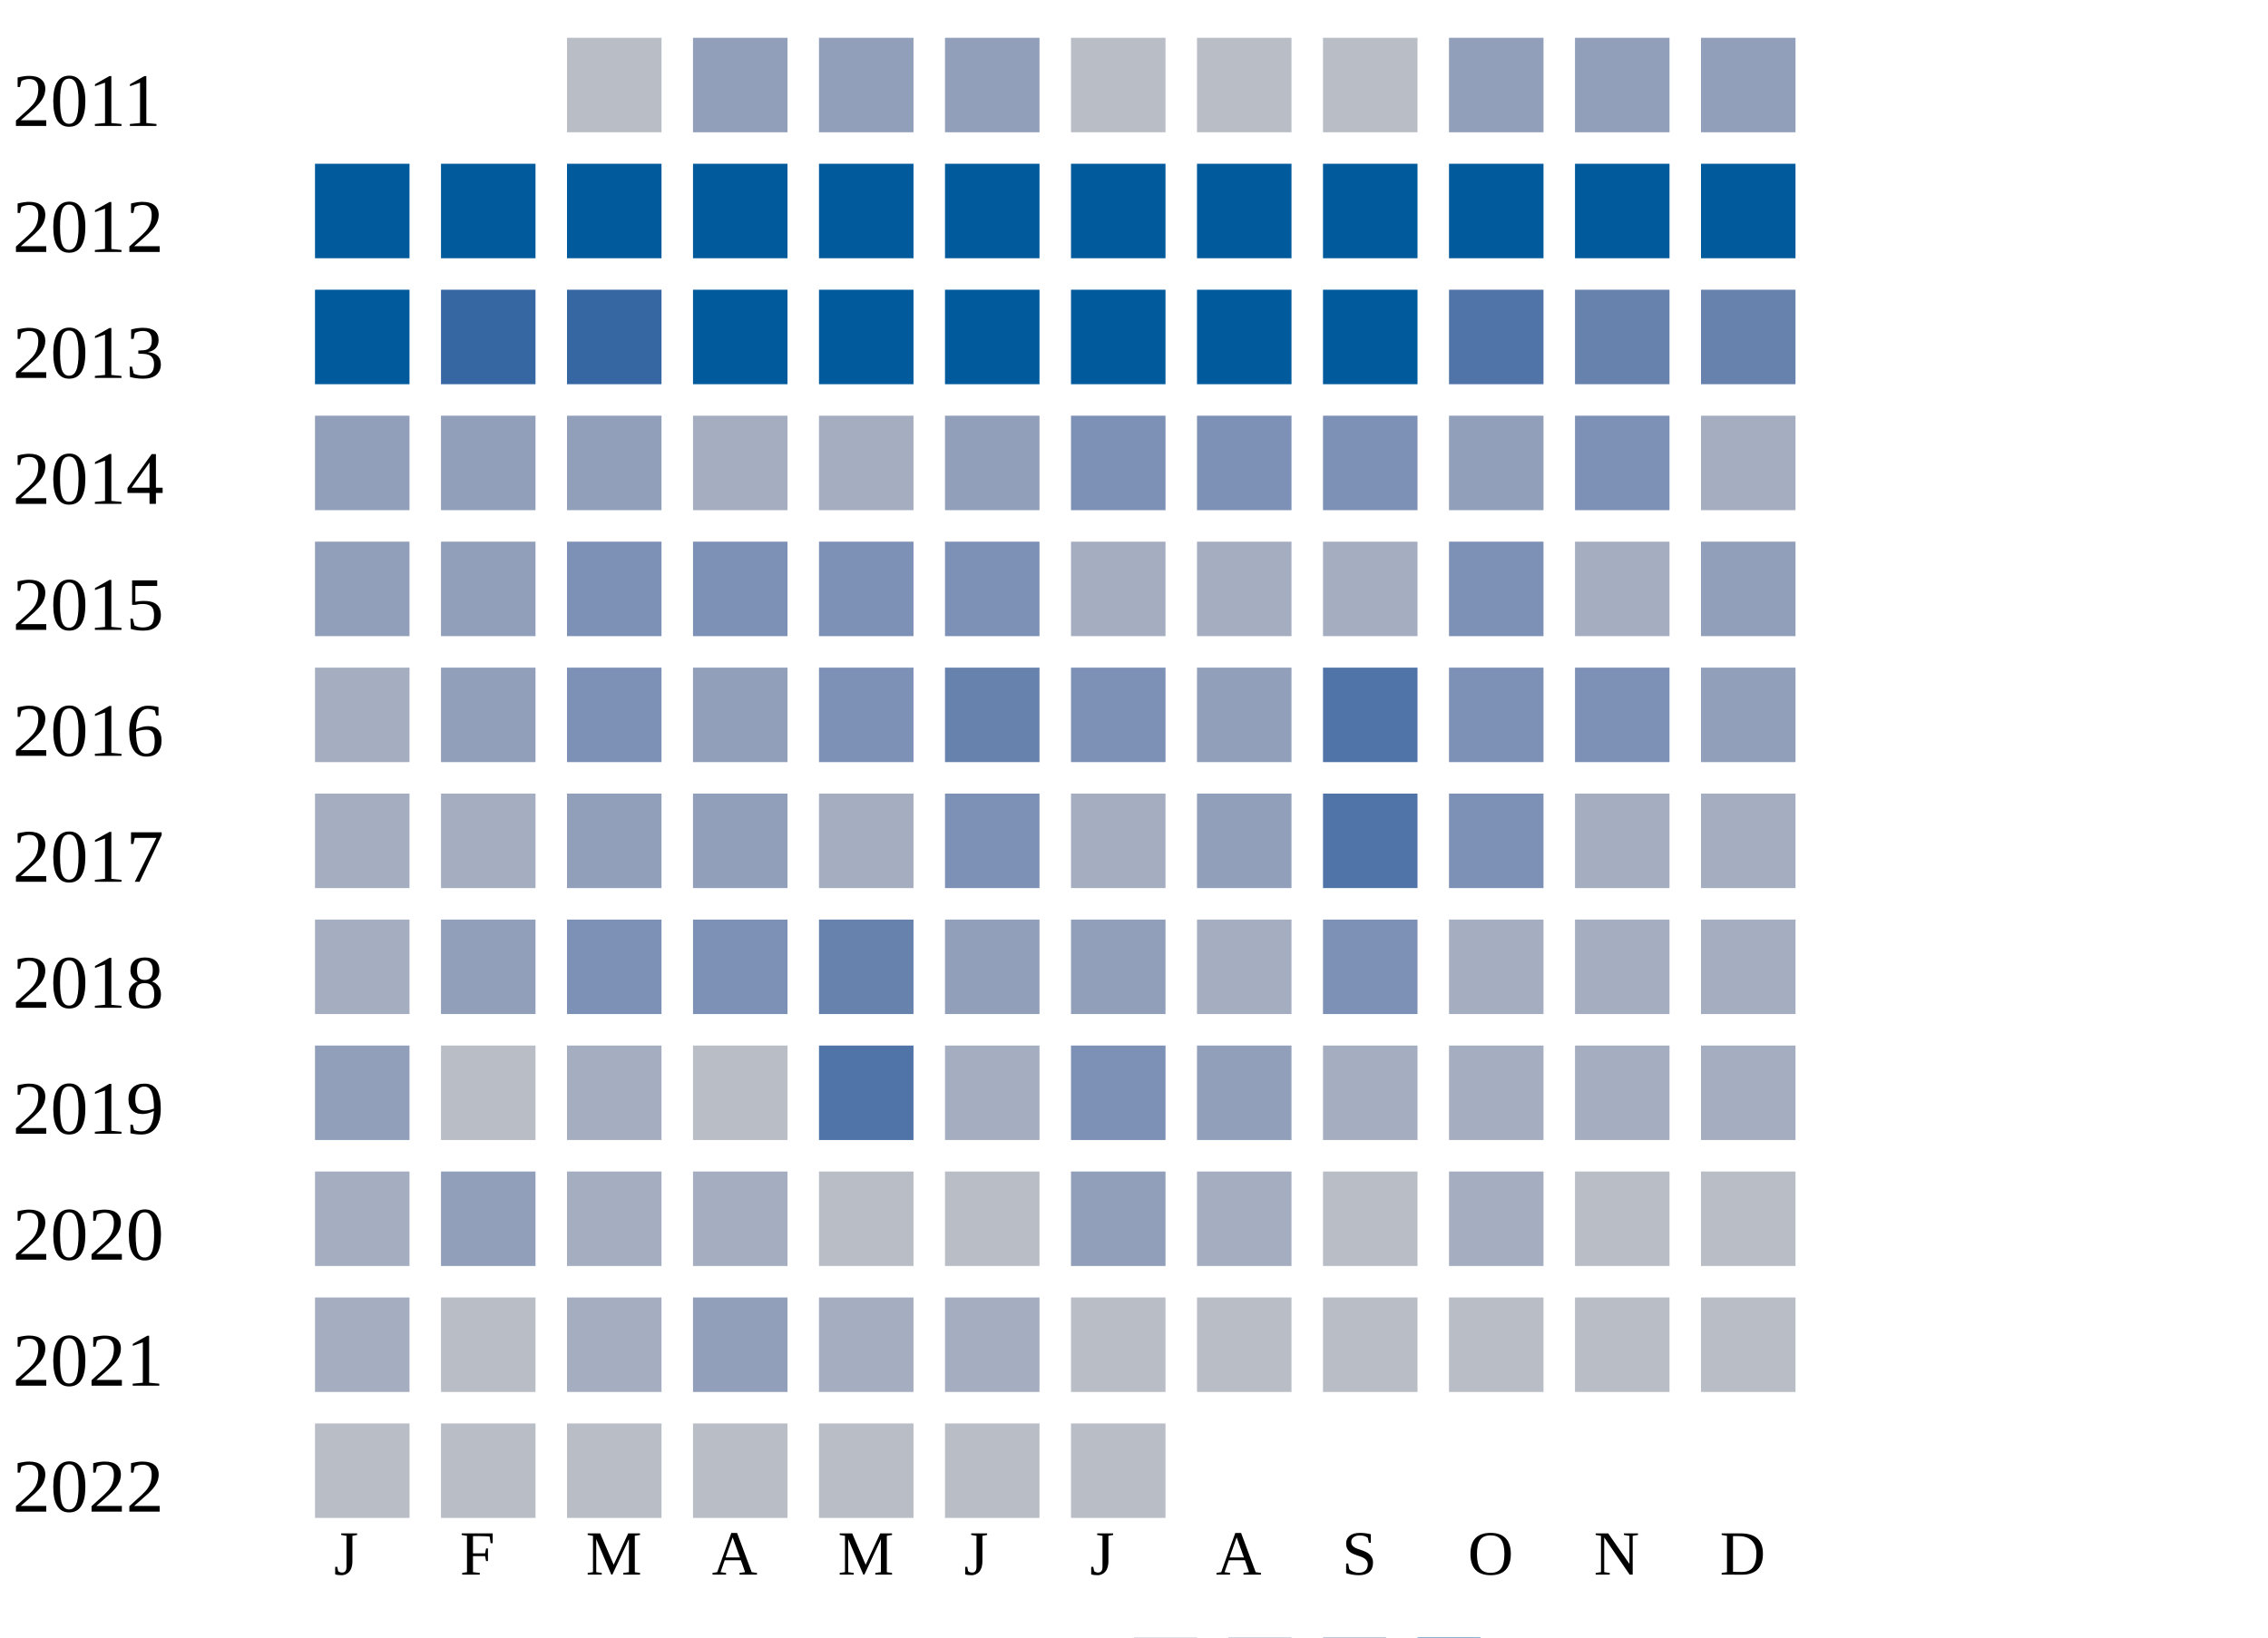
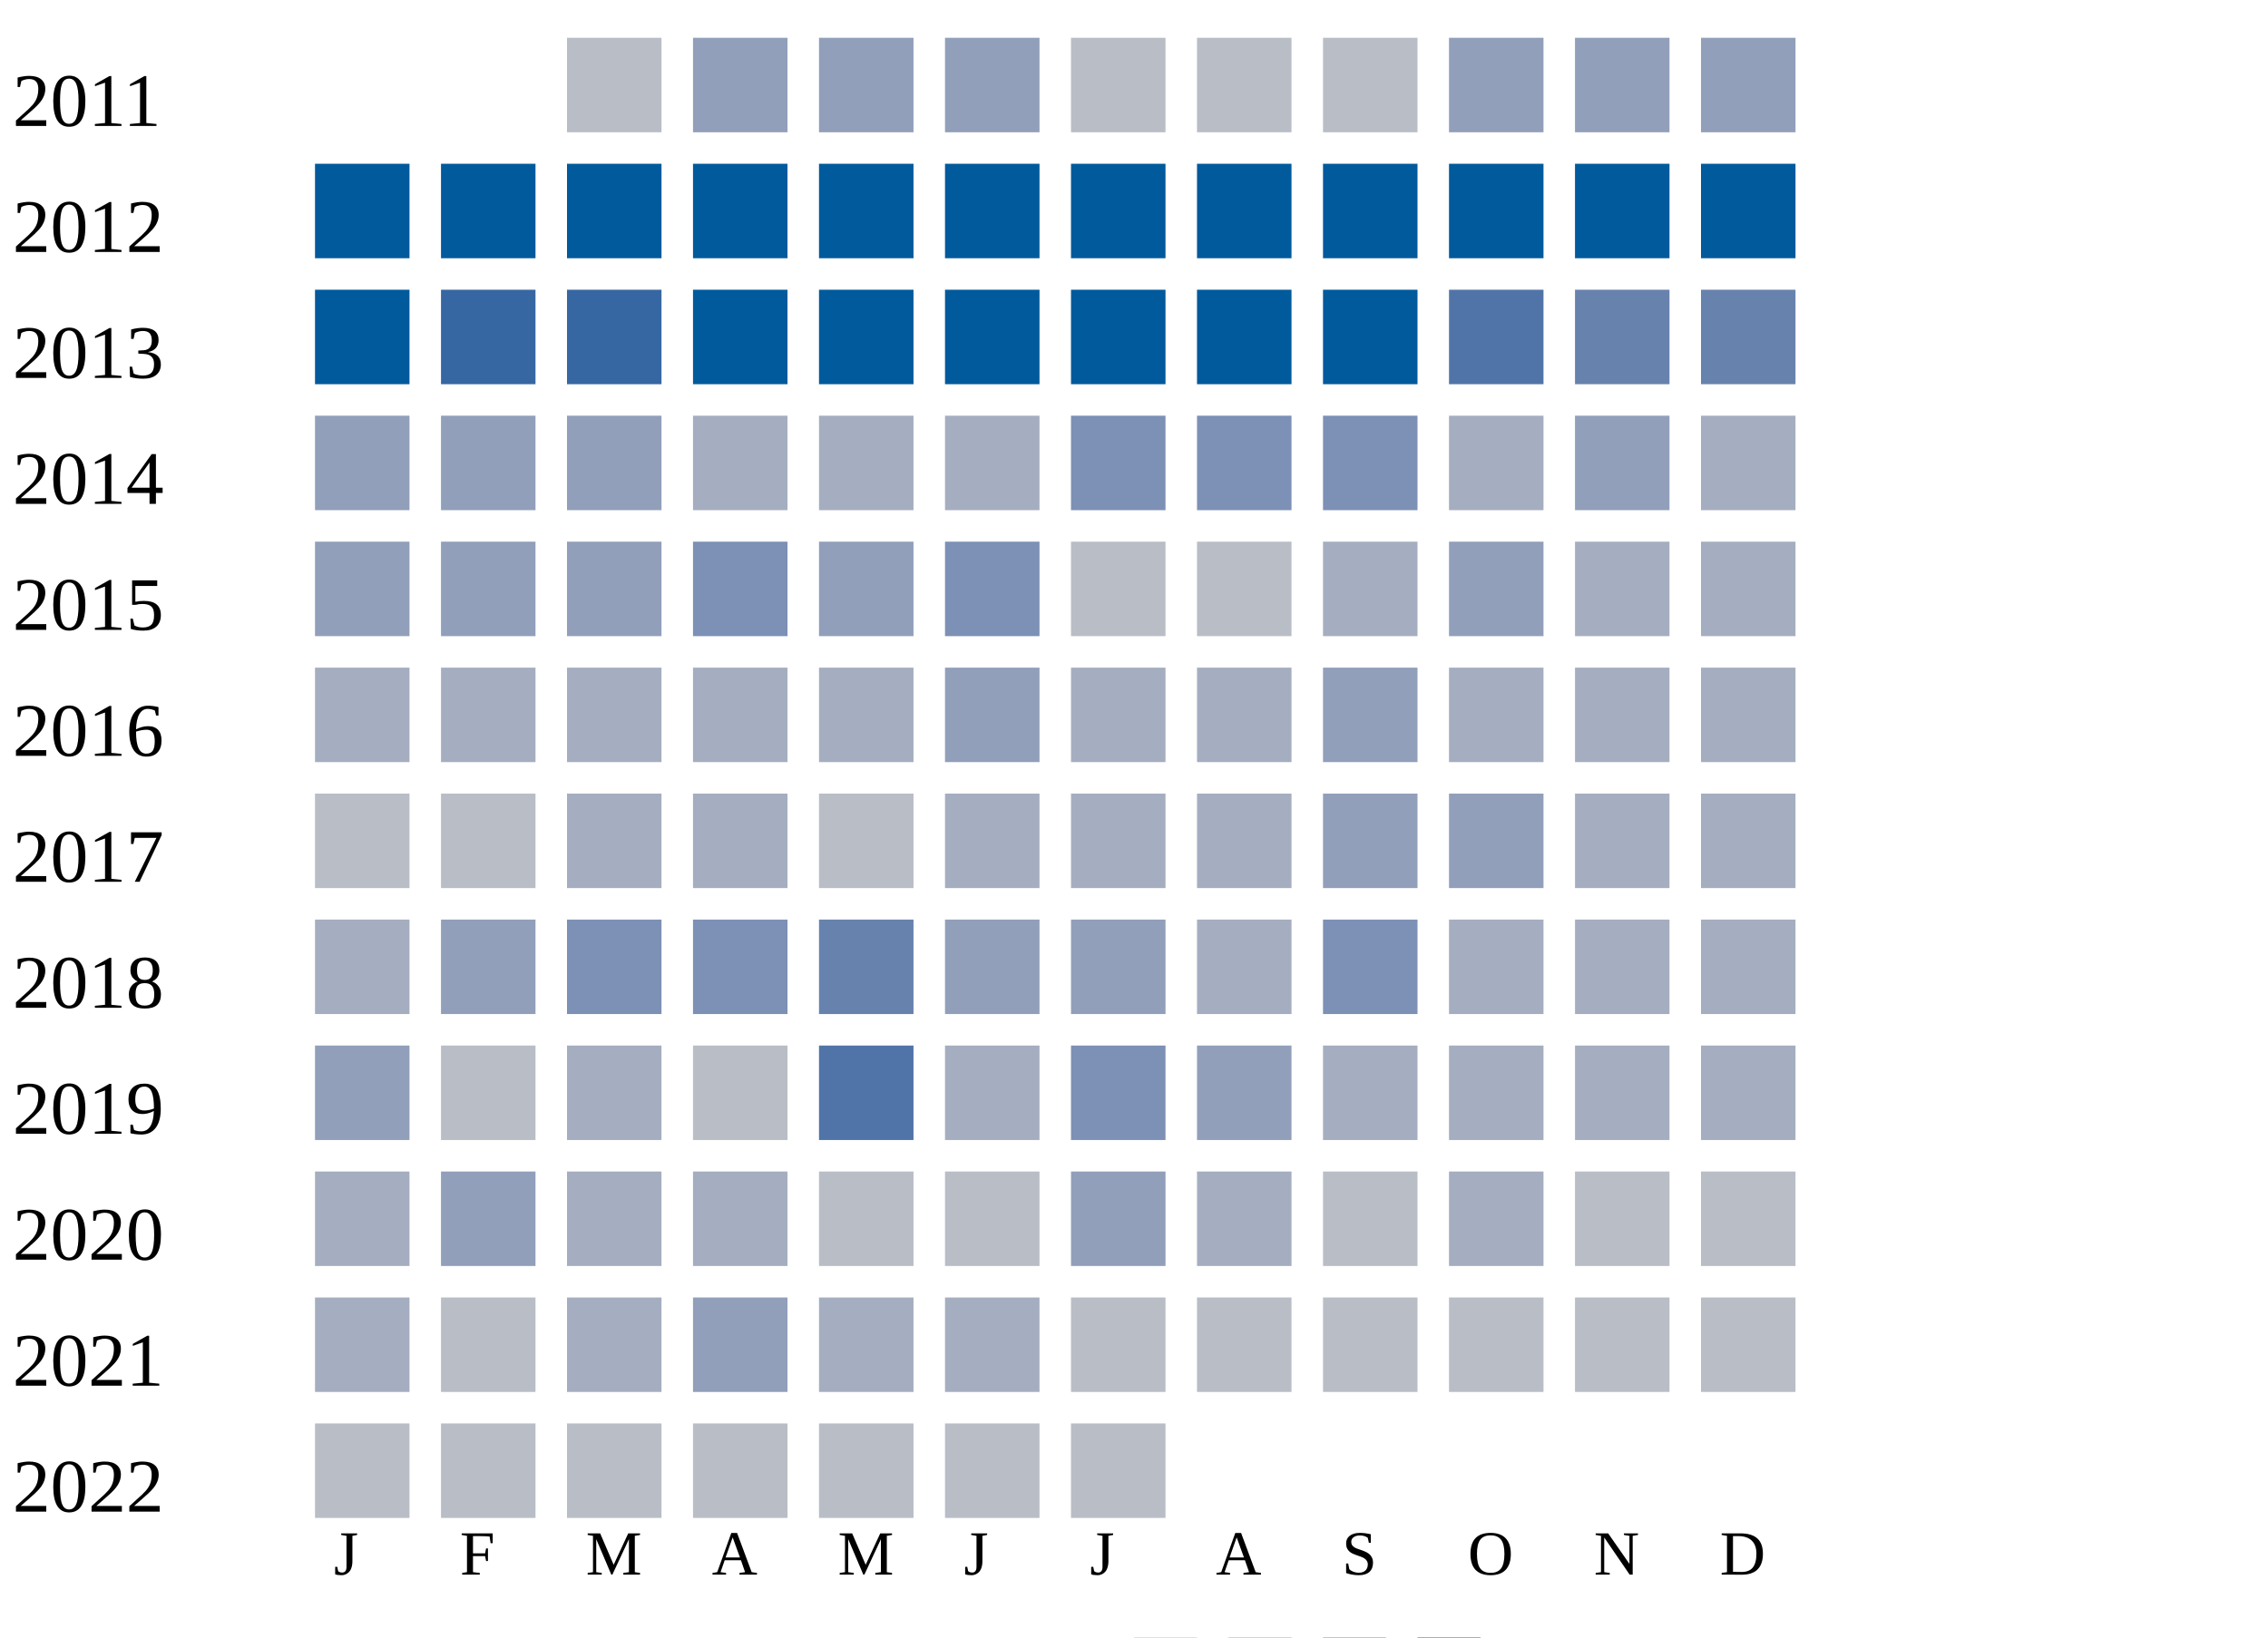
<svg xmlns="http://www.w3.org/2000/svg" width="360" height="260">
  <g transform="translate(0 0)">
    <text x="2" y="20">2011</text>
    <rect x="90" y="6" width="15" height="15" fill="#b9bdc6" />
    <rect x="110" y="6" width="15" height="15" fill="#919fba" />
    <rect x="130" y="6" width="15" height="15" fill="#919fba" />
    <rect x="150" y="6" width="15" height="15" fill="#919fba" />
    <rect x="170" y="6" width="15" height="15" fill="#b9bdc6" />
    <rect x="190" y="6" width="15" height="15" fill="#b9bdc6" />
    <rect x="210" y="6" width="15" height="15" fill="#b9bdc6" />
    <rect x="230" y="6" width="15" height="15" fill="#919fba" />
    <rect x="250" y="6" width="15" height="15" fill="#919fba" />
    <rect x="270" y="6" width="15" height="15" fill="#919fba" />
  </g>
  <g transform="translate(0 20)">
    <text x="2" y="20">2012</text>
    <rect x="50" y="6" width="15" height="15" fill="#005a9c" />
    <rect x="70" y="6" width="15" height="15" fill="#005a9c" />
    <rect x="90" y="6" width="15" height="15" fill="#005a9c" />
    <rect x="110" y="6" width="15" height="15" fill="#005a9c" />
    <rect x="130" y="6" width="15" height="15" fill="#005a9c" />
    <rect x="150" y="6" width="15" height="15" fill="#005a9c" />
    <rect x="170" y="6" width="15" height="15" fill="#005a9c" />
    <rect x="190" y="6" width="15" height="15" fill="#005a9c" />
    <rect x="210" y="6" width="15" height="15" fill="#005a9c" />
    <rect x="230" y="6" width="15" height="15" fill="#005a9c" />
    <rect x="250" y="6" width="15" height="15" fill="#005a9c" />
    <rect x="270" y="6" width="15" height="15" fill="#005a9c" />
  </g>
  <g transform="translate(0 40)">
    <text x="2" y="20">2013</text>
    <rect x="50" y="6" width="15" height="15" fill="#005a9c" />
    <rect x="70" y="6" width="15" height="15" fill="#3667a2" />
    <rect x="90" y="6" width="15" height="15" fill="#3667a2" />
    <rect x="110" y="6" width="15" height="15" fill="#005a9c" />
    <rect x="130" y="6" width="15" height="15" fill="#005a9c" />
    <rect x="150" y="6" width="15" height="15" fill="#005a9c" />
    <rect x="170" y="6" width="15" height="15" fill="#005a9c" />
    <rect x="190" y="6" width="15" height="15" fill="#005a9c" />
    <rect x="210" y="6" width="15" height="15" fill="#005a9c" />
    <rect x="230" y="6" width="15" height="15" fill="#5174a8" />
    <rect x="250" y="6" width="15" height="15" fill="#6882ae" />
    <rect x="270" y="6" width="15" height="15" fill="#6882ae" />
  </g>
  <g transform="translate(0 60)">
    <text x="2" y="20">2014</text>
    <rect x="50" y="6" width="15" height="15" fill="#919fba" />
    <rect x="70" y="6" width="15" height="15" fill="#919fba" />
    <rect x="90" y="6" width="15" height="15" fill="#919fba" />
    <rect x="110" y="6" width="15" height="15" fill="#a5aec0" />
    <rect x="130" y="6" width="15" height="15" fill="#a5aec0" />
-     <rect x="150" y="6" width="15" height="15" fill="#919fba" />
+     <rect x="150" y="6" width="15" height="15" fill="#a5aec0" />
    <rect x="170" y="6" width="15" height="15" fill="#7d90b5" />
    <rect x="190" y="6" width="15" height="15" fill="#7d90b5" />
    <rect x="210" y="6" width="15" height="15" fill="#7d90b5" />
-     <rect x="230" y="6" width="15" height="15" fill="#919fba" />
-     <rect x="250" y="6" width="15" height="15" fill="#7d90b5" />
+     <rect x="230" y="6" width="15" height="15" fill="#a5aec0" />
+     <rect x="250" y="6" width="15" height="15" fill="#919fba" />
    <rect x="270" y="6" width="15" height="15" fill="#a5aec0" />
  </g>
  <g transform="translate(0 80)">
    <text x="2" y="20">2015</text>
    <rect x="50" y="6" width="15" height="15" fill="#919fba" />
    <rect x="70" y="6" width="15" height="15" fill="#919fba" />
-     <rect x="90" y="6" width="15" height="15" fill="#7d90b5" />
+     <rect x="90" y="6" width="15" height="15" fill="#919fba" />
    <rect x="110" y="6" width="15" height="15" fill="#7d90b5" />
-     <rect x="130" y="6" width="15" height="15" fill="#7d90b5" />
+     <rect x="130" y="6" width="15" height="15" fill="#919fba" />
    <rect x="150" y="6" width="15" height="15" fill="#7d90b5" />
-     <rect x="170" y="6" width="15" height="15" fill="#a5aec0" />
-     <rect x="190" y="6" width="15" height="15" fill="#a5aec0" />
+     <rect x="170" y="6" width="15" height="15" fill="#b9bdc6" />
+     <rect x="190" y="6" width="15" height="15" fill="#b9bdc6" />
    <rect x="210" y="6" width="15" height="15" fill="#a5aec0" />
-     <rect x="230" y="6" width="15" height="15" fill="#7d90b5" />
+     <rect x="230" y="6" width="15" height="15" fill="#919fba" />
    <rect x="250" y="6" width="15" height="15" fill="#a5aec0" />
-     <rect x="270" y="6" width="15" height="15" fill="#919fba" />
+     <rect x="270" y="6" width="15" height="15" fill="#a5aec0" />
  </g>
  <g transform="translate(0 100)">
    <text x="2" y="20">2016</text>
    <rect x="50" y="6" width="15" height="15" fill="#a5aec0" />
-     <rect x="70" y="6" width="15" height="15" fill="#919fba" />
-     <rect x="90" y="6" width="15" height="15" fill="#7d90b5" />
-     <rect x="110" y="6" width="15" height="15" fill="#919fba" />
-     <rect x="130" y="6" width="15" height="15" fill="#7d90b5" />
-     <rect x="150" y="6" width="15" height="15" fill="#6882ae" />
-     <rect x="170" y="6" width="15" height="15" fill="#7d90b5" />
-     <rect x="190" y="6" width="15" height="15" fill="#919fba" />
-     <rect x="210" y="6" width="15" height="15" fill="#5174a8" />
-     <rect x="230" y="6" width="15" height="15" fill="#7d90b5" />
-     <rect x="250" y="6" width="15" height="15" fill="#7d90b5" />
-     <rect x="270" y="6" width="15" height="15" fill="#919fba" />
+     <rect x="70" y="6" width="15" height="15" fill="#a5aec0" />
+     <rect x="90" y="6" width="15" height="15" fill="#a5aec0" />
+     <rect x="110" y="6" width="15" height="15" fill="#a5aec0" />
+     <rect x="130" y="6" width="15" height="15" fill="#a5aec0" />
+     <rect x="150" y="6" width="15" height="15" fill="#919fba" />
+     <rect x="170" y="6" width="15" height="15" fill="#a5aec0" />
+     <rect x="190" y="6" width="15" height="15" fill="#a5aec0" />
+     <rect x="210" y="6" width="15" height="15" fill="#919fba" />
+     <rect x="230" y="6" width="15" height="15" fill="#a5aec0" />
+     <rect x="250" y="6" width="15" height="15" fill="#a5aec0" />
+     <rect x="270" y="6" width="15" height="15" fill="#a5aec0" />
  </g>
  <g transform="translate(0 120)">
    <text x="2" y="20">2017</text>
-     <rect x="50" y="6" width="15" height="15" fill="#a5aec0" />
-     <rect x="70" y="6" width="15" height="15" fill="#a5aec0" />
-     <rect x="90" y="6" width="15" height="15" fill="#919fba" />
-     <rect x="110" y="6" width="15" height="15" fill="#919fba" />
-     <rect x="130" y="6" width="15" height="15" fill="#a5aec0" />
-     <rect x="150" y="6" width="15" height="15" fill="#7d90b5" />
+     <rect x="50" y="6" width="15" height="15" fill="#b9bdc6" />
+     <rect x="70" y="6" width="15" height="15" fill="#b9bdc6" />
+     <rect x="90" y="6" width="15" height="15" fill="#a5aec0" />
+     <rect x="110" y="6" width="15" height="15" fill="#a5aec0" />
+     <rect x="130" y="6" width="15" height="15" fill="#b9bdc6" />
+     <rect x="150" y="6" width="15" height="15" fill="#a5aec0" />
    <rect x="170" y="6" width="15" height="15" fill="#a5aec0" />
-     <rect x="190" y="6" width="15" height="15" fill="#919fba" />
-     <rect x="210" y="6" width="15" height="15" fill="#5174a8" />
-     <rect x="230" y="6" width="15" height="15" fill="#7d90b5" />
+     <rect x="190" y="6" width="15" height="15" fill="#a5aec0" />
+     <rect x="210" y="6" width="15" height="15" fill="#919fba" />
+     <rect x="230" y="6" width="15" height="15" fill="#919fba" />
    <rect x="250" y="6" width="15" height="15" fill="#a5aec0" />
    <rect x="270" y="6" width="15" height="15" fill="#a5aec0" />
  </g>
  <g transform="translate(0 140)">
    <text x="2" y="20">2018</text>
    <rect x="50" y="6" width="15" height="15" fill="#a5aec0" />
    <rect x="70" y="6" width="15" height="15" fill="#919fba" />
    <rect x="90" y="6" width="15" height="15" fill="#7d90b5" />
    <rect x="110" y="6" width="15" height="15" fill="#7d90b5" />
    <rect x="130" y="6" width="15" height="15" fill="#6882ae" />
    <rect x="150" y="6" width="15" height="15" fill="#919fba" />
    <rect x="170" y="6" width="15" height="15" fill="#919fba" />
    <rect x="190" y="6" width="15" height="15" fill="#a5aec0" />
    <rect x="210" y="6" width="15" height="15" fill="#7d90b5" />
    <rect x="230" y="6" width="15" height="15" fill="#a5aec0" />
    <rect x="250" y="6" width="15" height="15" fill="#a5aec0" />
    <rect x="270" y="6" width="15" height="15" fill="#a5aec0" />
  </g>
  <g transform="translate(0 160)">
    <text x="2" y="20">2019</text>
    <rect x="50" y="6" width="15" height="15" fill="#919fba" />
    <rect x="70" y="6" width="15" height="15" fill="#b9bdc6" />
    <rect x="90" y="6" width="15" height="15" fill="#a5aec0" />
    <rect x="110" y="6" width="15" height="15" fill="#b9bdc6" />
    <rect x="130" y="6" width="15" height="15" fill="#5174a8" />
    <rect x="150" y="6" width="15" height="15" fill="#a5aec0" />
    <rect x="170" y="6" width="15" height="15" fill="#7d90b5" />
    <rect x="190" y="6" width="15" height="15" fill="#919fba" />
    <rect x="210" y="6" width="15" height="15" fill="#a5aec0" />
    <rect x="230" y="6" width="15" height="15" fill="#a5aec0" />
    <rect x="250" y="6" width="15" height="15" fill="#a5aec0" />
    <rect x="270" y="6" width="15" height="15" fill="#a5aec0" />
  </g>
  <g transform="translate(0 180)">
    <text x="2" y="20">2020</text>
    <rect x="50" y="6" width="15" height="15" fill="#a5aec0" />
    <rect x="70" y="6" width="15" height="15" fill="#919fba" />
    <rect x="90" y="6" width="15" height="15" fill="#a5aec0" />
    <rect x="110" y="6" width="15" height="15" fill="#a5aec0" />
    <rect x="130" y="6" width="15" height="15" fill="#b9bdc6" />
    <rect x="150" y="6" width="15" height="15" fill="#b9bdc6" />
    <rect x="170" y="6" width="15" height="15" fill="#919fba" />
    <rect x="190" y="6" width="15" height="15" fill="#a5aec0" />
    <rect x="210" y="6" width="15" height="15" fill="#b9bdc6" />
    <rect x="230" y="6" width="15" height="15" fill="#a5aec0" />
    <rect x="250" y="6" width="15" height="15" fill="#b9bdc6" />
    <rect x="270" y="6" width="15" height="15" fill="#b9bdc6" />
  </g>
  <g transform="translate(0 200)">
    <text x="2" y="20">2021</text>
    <rect x="50" y="6" width="15" height="15" fill="#a5aec0" />
    <rect x="70" y="6" width="15" height="15" fill="#b9bdc6" />
    <rect x="90" y="6" width="15" height="15" fill="#a5aec0" />
    <rect x="110" y="6" width="15" height="15" fill="#919fba" />
    <rect x="130" y="6" width="15" height="15" fill="#a5aec0" />
    <rect x="150" y="6" width="15" height="15" fill="#a5aec0" />
    <rect x="170" y="6" width="15" height="15" fill="#b9bdc6" />
    <rect x="190" y="6" width="15" height="15" fill="#b9bdc6" />
    <rect x="210" y="6" width="15" height="15" fill="#b9bdc6" />
    <rect x="230" y="6" width="15" height="15" fill="#b9bdc6" />
    <rect x="250" y="6" width="15" height="15" fill="#b9bdc6" />
    <rect x="270" y="6" width="15" height="15" fill="#b9bdc6" />
  </g>
  <g transform="translate(0 220)">
    <text x="2" y="20">2022</text>
    <rect x="50" y="6" width="15" height="15" fill="#b9bdc6" />
    <rect x="70" y="6" width="15" height="15" fill="#b9bdc6" />
    <rect x="90" y="6" width="15" height="15" fill="#b9bdc6" />
    <rect x="110" y="6" width="15" height="15" fill="#b9bdc6" />
    <rect x="130" y="6" width="15" height="15" fill="#b9bdc6" />
    <rect x="150" y="6" width="15" height="15" fill="#b9bdc6" />
    <rect x="170" y="6" width="15" height="15" fill="#b9bdc6" />
  </g>
  <text style="font-size: 10px; text-align: center" x="53" y="250">J</text>
  <text style="font-size: 10px; text-align: center" x="73" y="250">F</text>
  <text style="font-size: 10px; text-align: center" x="93" y="250">M</text>
  <text style="font-size: 10px; text-align: center" x="113" y="250">A</text>
  <text style="font-size: 10px; text-align: center" x="133" y="250">M</text>
  <text style="font-size: 10px; text-align: center" x="153" y="250">J</text>
  <text style="font-size: 10px; text-align: center" x="173" y="250">J</text>
  <text style="font-size: 10px; text-align: center" x="193" y="250">A</text>
  <text style="font-size: 10px; text-align: center" x="213" y="250">S</text>
  <text style="font-size: 10px; text-align: center" x="233" y="250">O</text>
  <text style="font-size: 10px; text-align: center" x="253" y="250">N</text>
  <text style="font-size: 10px; text-align: center" x="273" y="250">D</text>
  <text style="font-size: 10px;" x="155" y="269">Less</text>
  <rect fill="#b9bdc6" width="10" height="10" x="180" y="260" />
  <rect fill="#919fba" width="10" height="10" x="195" y="260" />
  <rect fill="#6882ae" width="10" height="10" x="210" y="260" />
  <rect fill="#005a9c" width="10" height="10" x="225" y="260" />
  <text x="240" y="269" style="font-size: 10px;">More</text>
</svg>
